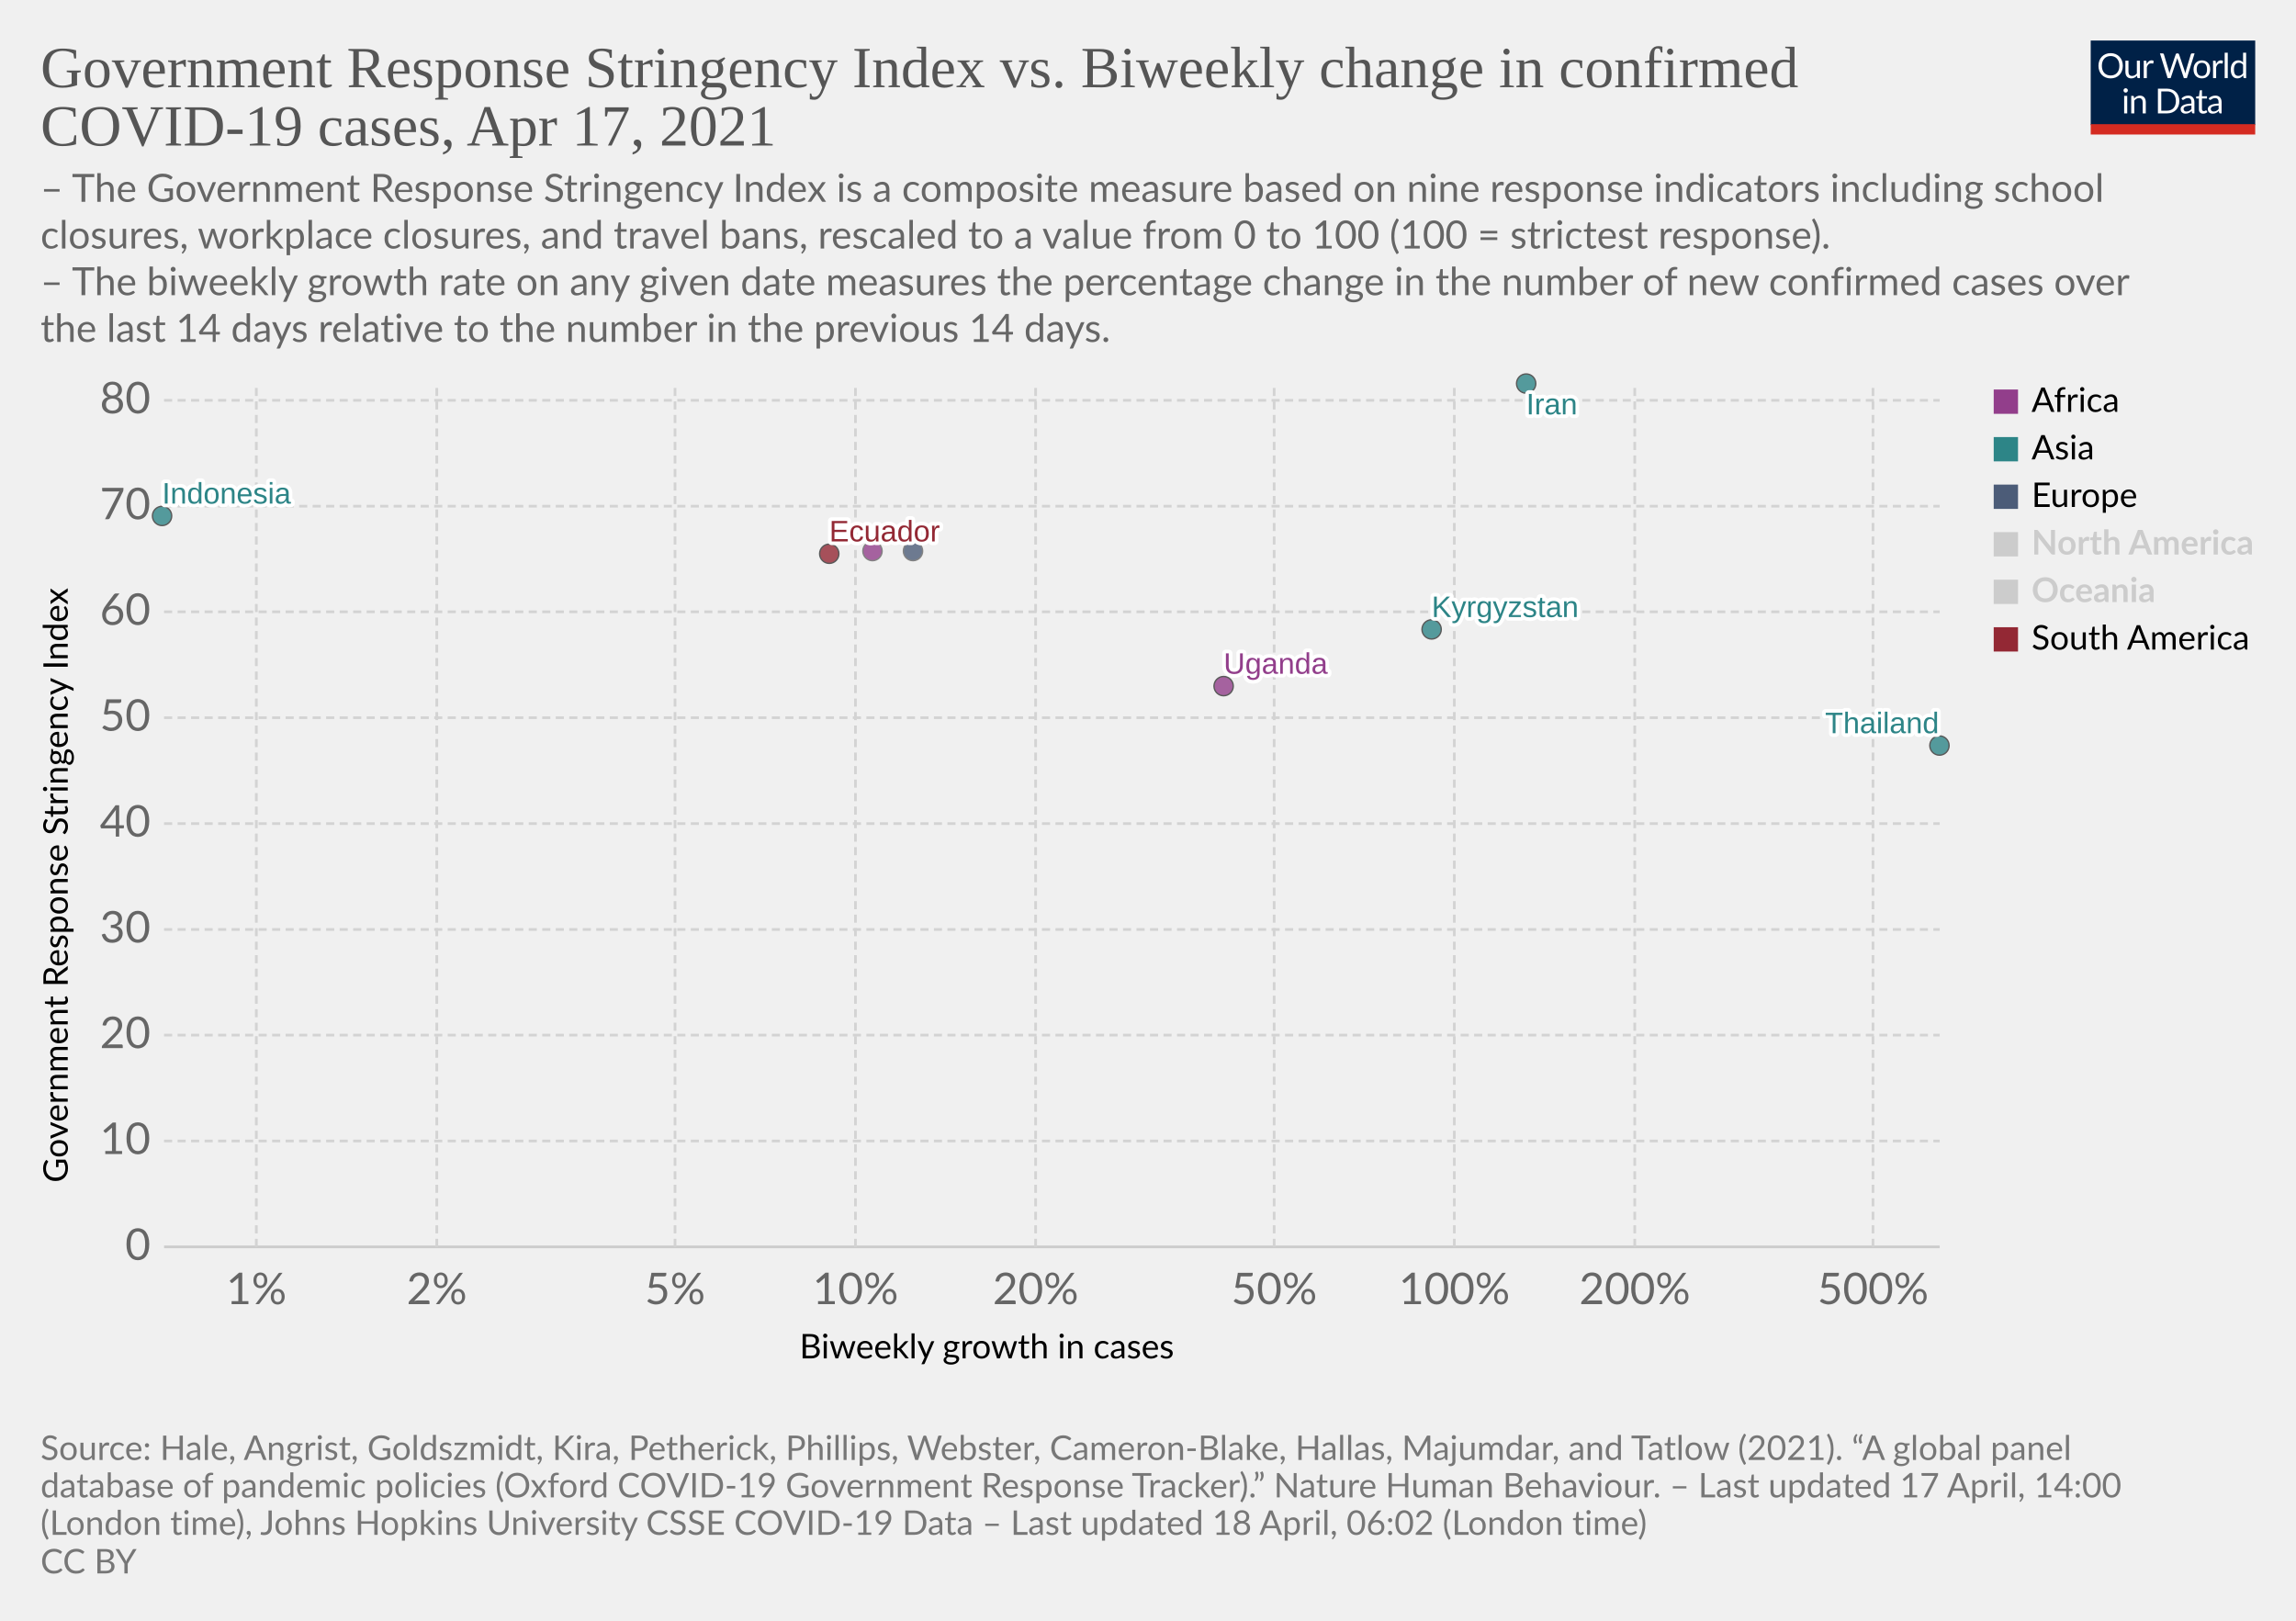
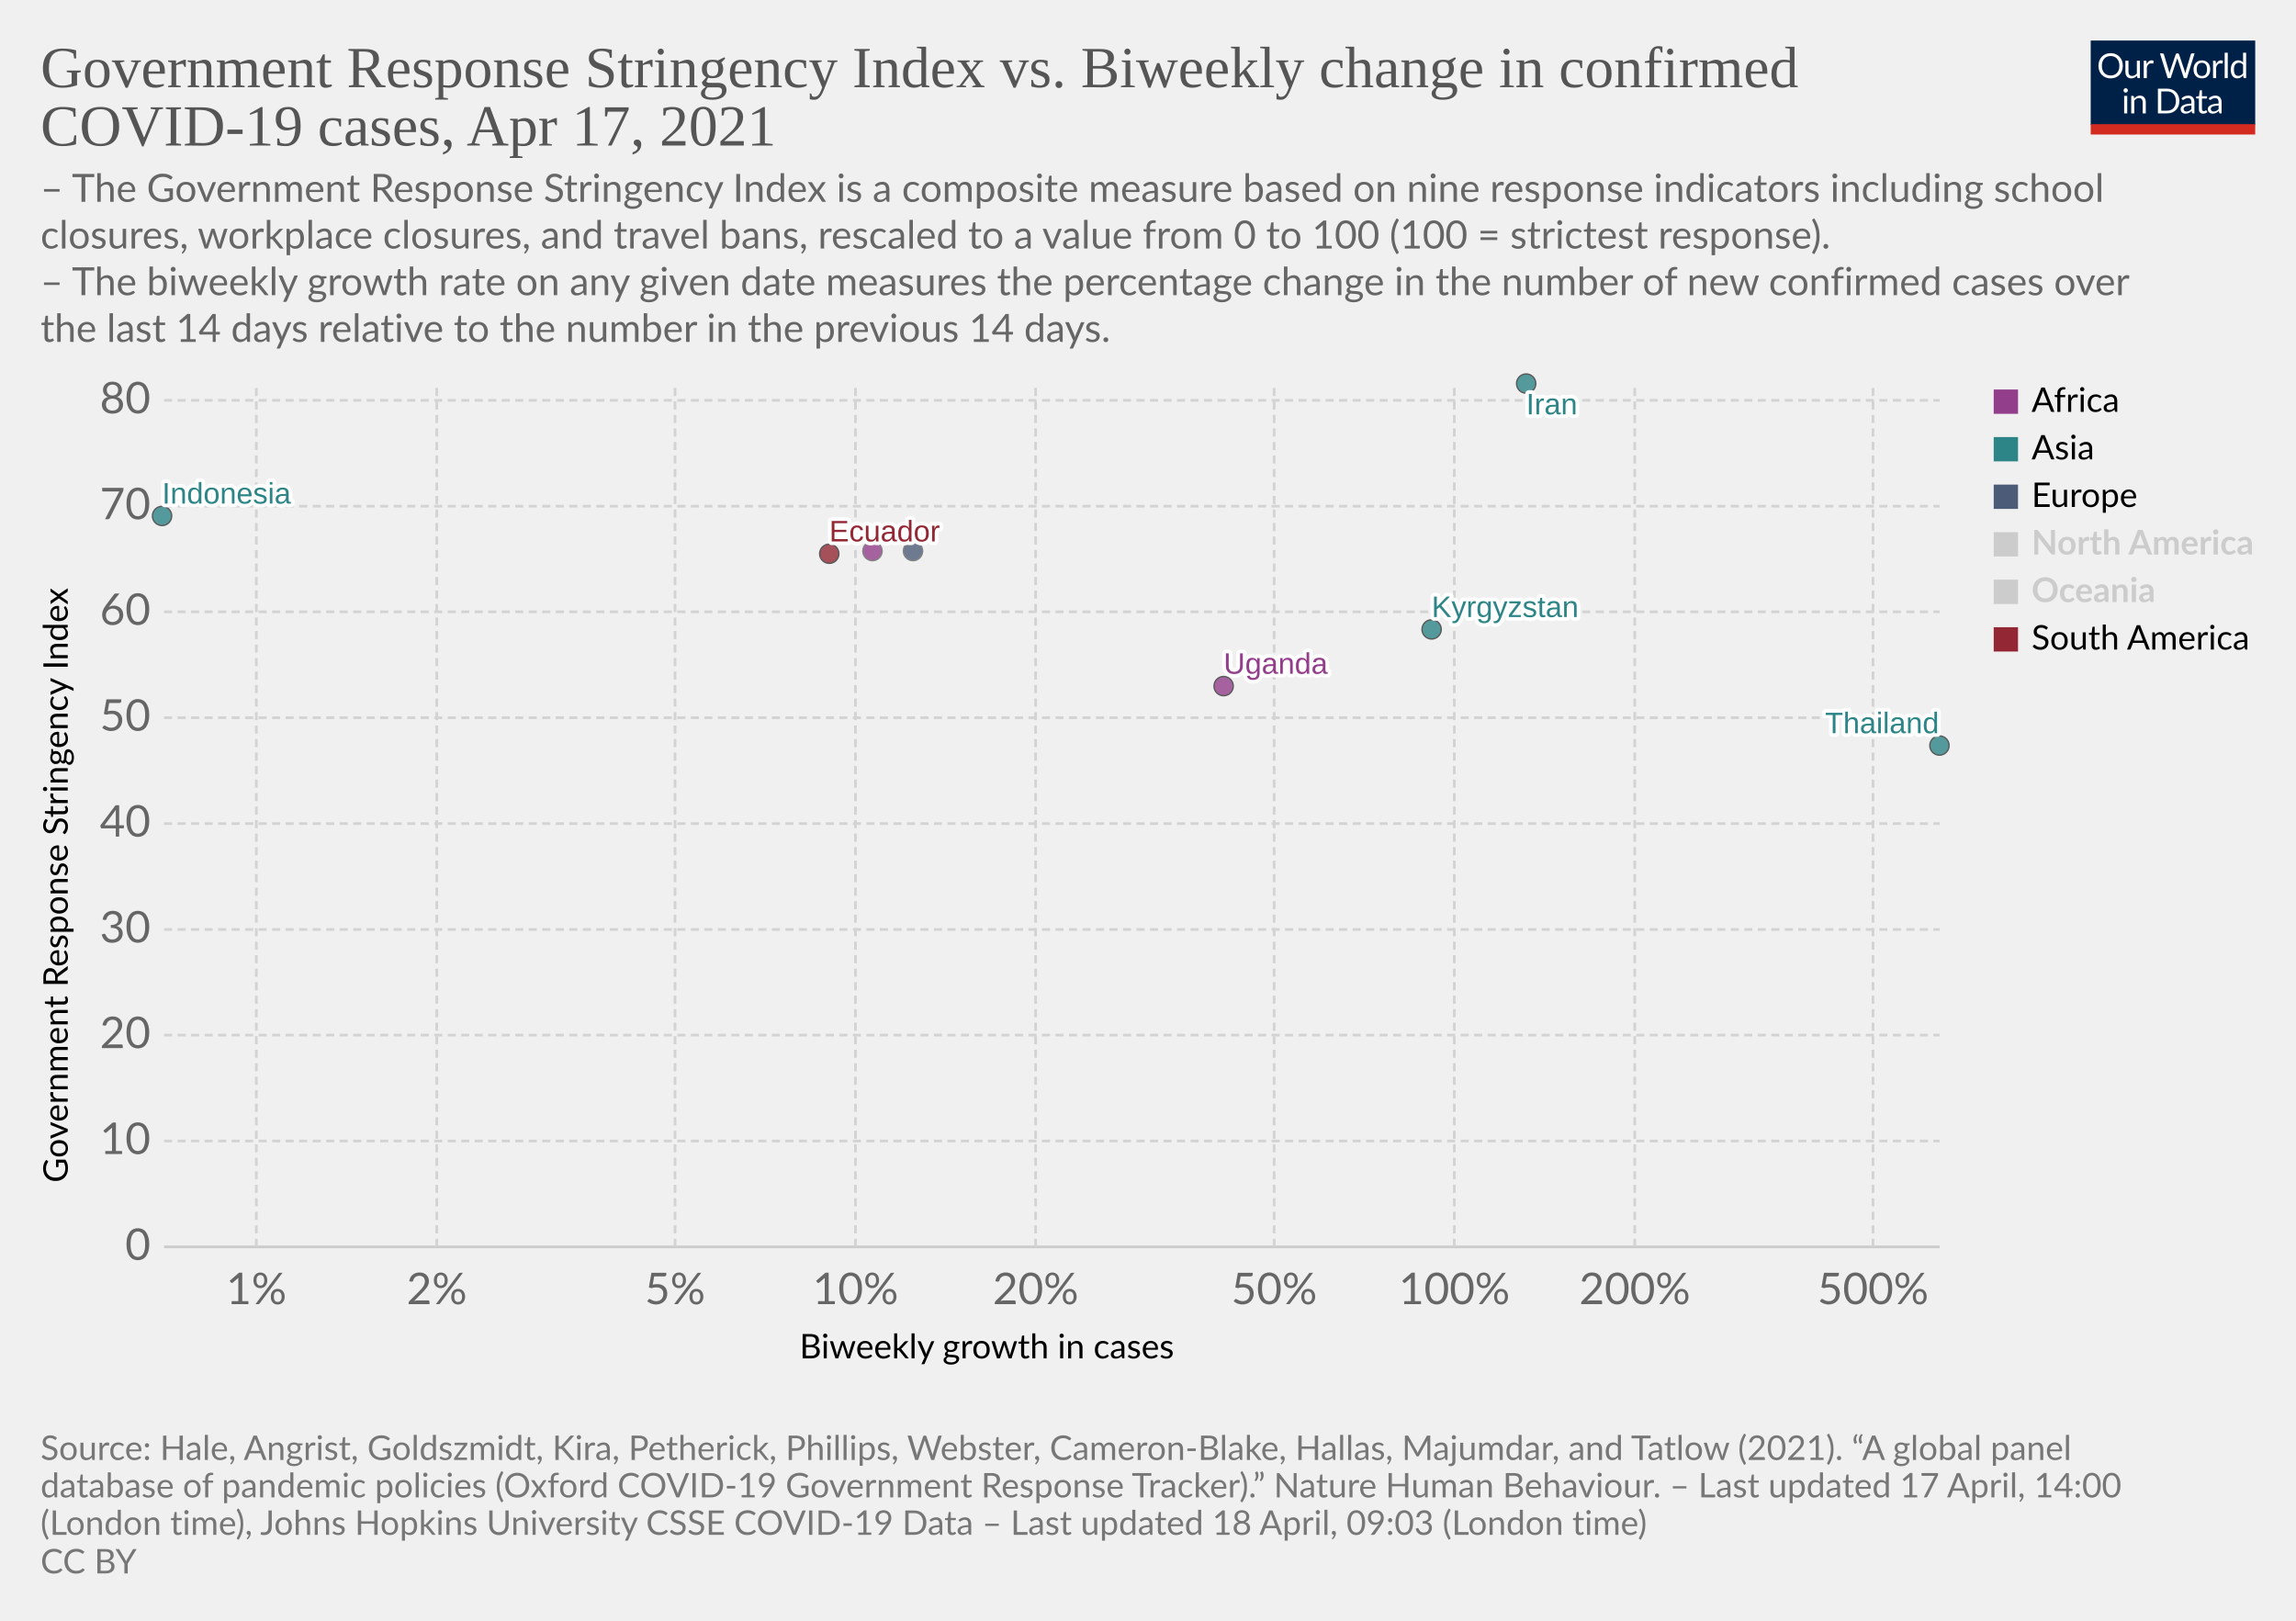
<svg xmlns="http://www.w3.org/2000/svg" version="1.1" style="background-color:#fff;-webkit-font-smoothing:antialiased" width="850" height="600" viewBox="0 0 850 600" font-family="Lato,'Helvetica Neue',Helvetica,Arial,sans-serif" font-size="18" text-rendering="optimizeLegibility">
  <g class="HeaderView">
    <g transform="matrix(.29 0 0 .29 774 15)">
      <svg className="owidLog" width="210" height="120" viewBox="0 0 210 120" fill="none">
        <g clip-path="url(#clip0)">
          <path d="M0 0h210v107.89H0V0z" fill="#002147" />
          <path d="M40.98 32.25c0 2.36-.38 4.53-1.12 6.51a14.26 14.26 0 01-8.1 8.4c-1.9.78-4.02 1.17-6.34 1.17a16.6 16.6 0 01-6.33-1.17 14.31 14.31 0 01-8.08-8.4 18.29 18.29 0 01-1.12-6.51c0-2.36.38-4.53 1.12-6.5.75-1.97 1.8-3.67 3.17-5.1a14.32 14.32 0 014.9-3.34c1.92-.8 4.03-1.19 6.34-1.19 2.32 0 4.43.4 6.34 1.19 1.92.8 3.56 1.9 4.93 3.34a14.87 14.87 0 013.17 5.1 18.1 18.1 0 011.12 6.5zm-4.38 0c0-1.94-.26-3.68-.8-5.22a10.91 10.91 0 00-2.24-3.89 9.68 9.68 0 00-3.52-2.46 11.95 11.95 0 00-4.62-.86c-1.68 0-3.21.28-4.6.86a9.88 9.88 0 00-3.54 2.46 10.91 10.91 0 00-2.24 3.9c-.53 1.53-.8 3.27-.8 5.2 0 1.94.27 3.68.8 5.22a11.17 11.17 0 002.24 3.9 10.01 10.01 0 003.55 2.44c1.38.56 2.9.83 4.6.83s3.24-.27 4.61-.83a9.8 9.8 0 003.52-2.44 11.17 11.17 0 002.25-3.9c.53-1.54.8-3.28.8-5.21zm26.22-6.54V48H60.5c-.56 0-.9-.27-1.05-.81l-.31-2.4a12.45 12.45 0 01-3.26 2.6c-1.2.64-2.58.96-4.13.96-1.22 0-2.3-.2-3.24-.6a6.52 6.52 0 01-2.33-1.7 7.37 7.37 0 01-1.43-2.67c-.3-1.04-.46-2.2-.46-3.45V25.7h3.91v14.22c0 1.68.38 2.99 1.15 3.91.77.93 1.96 1.39 3.54 1.39 1.16 0 2.24-.27 3.23-.82a10.42 10.42 0 002.8-2.28V25.7h3.91zm8.61 4.47a9.94 9.94 0 012.6-3.56 5.64 5.64 0 013.76-1.3c.47 0 .92.05 1.34.15.44.1.83.27 1.17.49l-.3 2.92c-.09.37-.3.55-.66.55-.2 0-.5-.04-.9-.13a6.21 6.21 0 00-3.24.18 4.23 4.23 0 00-1.47.92c-.42.4-.81.9-1.17 1.5-.33.58-.64 1.26-.92 2.02V48H67.7V25.71h2.25c.42 0 .72.08.88.25.16.16.27.44.33.83l.26 3.39zm61.16-13.7L122.75 48h-3.82l-7.99-24.05a21.95 21.95 0 01-.42-1.58 38.36 38.36 0 01-.44 1.58L102.05 48h-3.83L88.4 16.47h3.54c.38 0 .7.1.95.29.26.2.43.43.5.73l6.52 21.9.28 1.28.29 1.46.3-1.46.38-1.27 7.41-21.91c.1-.25.26-.48.51-.69.27-.22.58-.33.95-.33h1.23c.38 0 .69.1.92.29a1.77 1.77 0 01.53.73l7.4 21.9a28.4 28.4 0 01.68 2.62 29.52 29.52 0 01.52-2.61l6.54-21.91a1.31 1.31 0 01.48-.7c.27-.21.58-.32.95-.32h3.32zm9.35 8.88c1.63 0 3.1.27 4.4.82a9.43 9.43 0 015.46 5.94c.5 1.4.74 2.98.74 4.73 0 1.76-.25 3.34-.74 4.75a9.43 9.43 0 01-5.46 5.92c-1.3.52-2.77.79-4.4.79-1.64 0-3.12-.27-4.44-.8a9.42 9.42 0 01-3.35-2.3c-.92-1-1.63-2.2-2.13-3.61-.49-1.41-.73-3-.73-4.75s.24-3.33.73-4.73c.5-1.43 1.2-2.64 2.13-3.63a9.4 9.4 0 013.35-2.31c1.32-.55 2.8-.82 4.44-.82zm0 19.89c2.2 0 3.84-.73 4.93-2.2 1.08-1.48 1.63-3.54 1.63-6.18 0-2.66-.55-4.72-1.63-6.2-1.09-1.49-2.73-2.23-4.93-2.23-1.12 0-2.09.2-2.93.57a5.71 5.71 0 00-2.06 1.65 7.5 7.5 0 00-1.24 2.67c-.26 1.04-.4 2.22-.4 3.54 0 2.64.55 4.7 1.64 6.18 1.1 1.47 2.76 2.2 4.99 2.2zm17.97-15.07a9.94 9.94 0 012.6-3.56 5.64 5.64 0 013.76-1.3c.47 0 .91.05 1.34.15.44.1.83.27 1.16.49l-.28 2.92c-.09.37-.31.55-.66.55-.2 0-.5-.04-.9-.13a6.2 6.2 0 00-3.24.18 4.23 4.23 0 00-1.47.92c-.43.4-.82.9-1.17 1.5a13.1 13.1 0 00-.92 2.02V48h-3.94V25.71h2.24c.43 0 .72.08.88.25.17.16.28.44.33.83l.27 3.39zm15.04-14.59V48h-3.92V15.6h3.92zm19.55 15.43a6.22 6.22 0 00-2.38-2.05 6.7 6.7 0 00-2.86-.6c-2.07 0-3.66.75-4.77 2.23-1.12 1.48-1.68 3.6-1.68 6.33 0 1.46.13 2.7.38 3.74a7.29 7.29 0 001.1 2.56 4.35 4.35 0 001.78 1.45c.7.3 1.5.46 2.4.46 1.29 0 2.41-.3 3.36-.88a9.6 9.6 0 002.67-2.49V31.02zm3.91-15.43V48h-2.33c-.56 0-.9-.27-1.06-.81l-.35-2.71a12.13 12.13 0 01-3.25 2.77 8.28 8.28 0 01-4.23 1.06 7.31 7.31 0 01-6.14-2.9c-.73-.96-1.3-2.15-1.69-3.57a18.35 18.35 0 01.07-9.48 11.29 11.29 0 011.89-3.7 8.7 8.7 0 017.06-3.34 7.96 7.96 0 016.12 2.62V15.59h3.91zM46.61 70.71V93H42.7V70.71h3.91zm.84-7c0 .39-.08.75-.24 1.09a2.81 2.81 0 01-1.52 1.47 2.67 2.67 0 01-2.16 0 2.9 2.9 0 01-1.45-1.47 2.67 2.67 0 010-2.16c.15-.35.35-.65.6-.9.25-.27.53-.47.85-.62a2.67 2.67 0 012.16 0c.35.15.65.35.9.62.27.25.47.55.62.9.16.34.24.7.24 1.08zm7.97 10.24c.49-.54 1-1.04 1.54-1.48a9.85 9.85 0 013.66-1.84 8.96 8.96 0 015.43.35c.94.4 1.72.97 2.33 1.71a7.36 7.36 0 011.43 2.67c.32 1.04.49 2.19.49 3.45V93h-3.94V78.81c0-1.69-.4-3-1.17-3.92-.76-.93-1.93-1.4-3.5-1.4a6.6 6.6 0 00-3.25.83c-1 .56-1.92 1.31-2.77 2.27V93h-3.94V70.71h2.35c.56 0 .9.28 1.04.82l.3 2.42zm57.7 3.3c0 2.36-.37 4.5-1.11 6.44a14.3 14.3 0 01-3.17 4.98 14.1 14.1 0 01-4.93 3.2c-1.9.76-4.02 1.13-6.33 1.13H85.8V61.47h11.77c2.31 0 4.42.39 6.33 1.15a13.8 13.8 0 018.1 8.18 17.75 17.75 0 011.12 6.45zm-4.37 0c0-1.94-.26-3.67-.8-5.2a10.94 10.94 0 00-2.23-3.87 9.57 9.57 0 00-3.53-2.42 12.23 12.23 0 00-4.61-.83h-7.5v24.62h7.5c1.7 0 3.24-.28 4.61-.84a9.7 9.7 0 003.53-2.4 10.94 10.94 0 002.24-3.87c.53-1.53.8-3.26.8-5.2zm19.8 5.72c-1.8.06-3.34.2-4.62.44-1.26.22-2.3.51-3.1.88-.8.36-1.37.8-1.74 1.3-.35.5-.53 1.05-.53 1.67 0 .58.1 1.1.3 1.52a3 3 0 00.76 1.05c.34.27.73.46 1.17.6a6.13 6.13 0 001.45.17 7.28 7.28 0 003.5-.81 11.95 11.95 0 002.82-2.2v-4.62zm-12.65-9.11a12.73 12.73 0 013.98-2.66c1.43-.59 3-.88 4.73-.88 1.25 0 2.36.2 3.33.61a6.81 6.81 0 013.94 4.38c.33 1.04.5 2.19.5 3.43V93h-1.74a1.8 1.8 0 01-.88-.18c-.2-.13-.36-.38-.48-.74l-.44-2.12-1.72 1.46a9.48 9.48 0 01-3.74 1.7c-.69.15-1.46.23-2.3.23-.87 0-1.69-.12-2.45-.35a5.34 5.34 0 01-3.34-2.93 6.64 6.64 0 01-.49-2.64c0-.88.25-1.72.73-2.53a6.33 6.33 0 012.35-2.17c1.09-.63 2.5-1.15 4.25-1.54 1.75-.41 3.89-.65 6.42-.7v-1.75c0-1.73-.37-3.03-1.12-3.91-.75-.9-1.84-1.34-3.28-1.34-.97 0-1.78.12-2.44.37-.64.23-1.2.5-1.7.81l-1.23.82c-.33.23-.67.35-1 .35-.27 0-.5-.07-.69-.2a2.1 2.1 0 01-.48-.53l-.7-1.25zm27.67 19.5c-1.76 0-3.12-.5-4.07-1.48-.94-.98-1.41-2.4-1.41-4.25V74h-2.68a.9.9 0 01-.6-.2c-.16-.14-.24-.36-.24-.66v-1.56l3.65-.46.9-6.89a.9.9 0 01.29-.52.88.88 0 01.62-.22H142v7.67h6.44V74H142v13.38c0 .94.22 1.63.68 2.09.45.45 1.04.68 1.76.68a3.21 3.21 0 001.85-.53l.55-.35c.16-.12.3-.18.41-.18.2 0 .4.13.55.38l1.15 1.87a7.45 7.45 0 01-2.44 1.5 8.53 8.53 0 01-2.95.52zm19.68-10.4c-1.8.07-3.34.21-4.62.45-1.26.22-2.3.51-3.1.88-.8.36-1.37.8-1.74 1.3-.35.5-.53 1.05-.53 1.67 0 .58.1 1.1.3 1.52a2.9 2.9 0 00.76 1.05c.34.27.73.46 1.17.6a6.13 6.13 0 001.45.17 7.3 7.3 0 003.5-.81 12.04 12.04 0 002.82-2.2v-4.62zm-12.65-9.1a12.72 12.72 0 013.99-2.66c1.42-.59 3-.88 4.72-.88 1.25 0 2.36.2 3.33.61a6.81 6.81 0 013.94 4.38c.33 1.04.5 2.19.5 3.43V93h-1.74a1.8 1.8 0 01-.88-.18c-.2-.13-.36-.38-.48-.74l-.44-2.12-1.72 1.46a9.48 9.48 0 01-3.74 1.7c-.69.15-1.46.23-2.3.23-.87 0-1.69-.12-2.45-.35a5.33 5.33 0 01-3.34-2.93 6.62 6.62 0 01-.49-2.64c0-.88.25-1.72.73-2.53a6.33 6.33 0 012.35-2.17c1.09-.63 2.5-1.15 4.25-1.54a31.2 31.2 0 016.42-.7v-1.75c0-1.73-.37-3.03-1.12-3.91-.75-.9-1.84-1.34-3.28-1.34-.97 0-1.78.12-2.44.37-.64.23-1.2.5-1.7.81l-1.22.82c-.34.23-.68.35-1.02.35-.26 0-.49-.07-.68-.2a1.88 1.88 0 01-.48-.53l-.7-1.25zM40.98 32.25c0 2.36-.38 4.53-1.12 6.51a14.26 14.26 0 01-8.1 8.4c-1.9.78-4.02 1.17-6.34 1.17a16.6 16.6 0 01-6.33-1.17 14.31 14.31 0 01-8.08-8.4 18.29 18.29 0 01-1.12-6.51c0-2.36.38-4.53 1.12-6.5.75-1.97 1.8-3.67 3.17-5.1a14.32 14.32 0 014.9-3.34c1.92-.8 4.03-1.19 6.34-1.19 2.32 0 4.43.4 6.34 1.19 1.92.8 3.56 1.9 4.93 3.34a14.87 14.87 0 013.17 5.1 18.1 18.1 0 011.12 6.5zm-4.38 0c0-1.94-.26-3.68-.8-5.22a10.91 10.91 0 00-2.24-3.89 9.68 9.68 0 00-3.52-2.46 11.95 11.95 0 00-4.62-.86c-1.68 0-3.21.28-4.6.86a9.88 9.88 0 00-3.54 2.46 10.91 10.91 0 00-2.24 3.9c-.53 1.53-.8 3.27-.8 5.2 0 1.94.27 3.68.8 5.22a11.17 11.17 0 002.24 3.9 10.01 10.01 0 003.55 2.44c1.38.56 2.9.83 4.6.83s3.24-.27 4.61-.83a9.8 9.8 0 003.52-2.44 11.17 11.17 0 002.25-3.9c.53-1.54.8-3.28.8-5.21zm26.22-6.54V48H60.5c-.56 0-.9-.27-1.05-.81l-.31-2.4a12.45 12.45 0 01-3.26 2.6c-1.2.64-2.58.96-4.13.96-1.22 0-2.3-.2-3.24-.6a6.52 6.52 0 01-2.33-1.7 7.37 7.37 0 01-1.43-2.67c-.3-1.04-.46-2.2-.46-3.45V25.7h3.91v14.22c0 1.68.38 2.99 1.15 3.91.77.93 1.96 1.39 3.54 1.39 1.16 0 2.24-.27 3.23-.82a10.42 10.42 0 002.8-2.28V25.7h3.91zm8.61 4.47a9.94 9.94 0 012.6-3.56 5.64 5.64 0 013.76-1.3c.47 0 .92.05 1.34.15.44.1.83.27 1.17.49l-.3 2.92c-.09.37-.3.55-.66.55-.2 0-.5-.04-.9-.13a6.21 6.21 0 00-3.24.18 4.23 4.23 0 00-1.47.92c-.42.4-.81.9-1.17 1.5-.33.58-.64 1.26-.92 2.02V48H67.7V25.71h2.25c.42 0 .72.08.88.25.16.16.27.44.33.83l.26 3.39zm61.16-13.7L122.75 48h-3.82l-7.99-24.05a21.95 21.95 0 01-.42-1.58 38.36 38.36 0 01-.44 1.58L102.05 48h-3.83L88.4 16.47h3.54c.38 0 .7.1.95.29.26.2.43.43.5.73l6.52 21.9.28 1.28.29 1.46.3-1.46.38-1.27 7.41-21.91c.1-.25.26-.48.51-.69.27-.22.58-.33.95-.33h1.23c.38 0 .69.1.92.29a1.77 1.77 0 01.53.73l7.4 21.9a28.4 28.4 0 01.68 2.62 29.52 29.52 0 01.52-2.61l6.54-21.91a1.31 1.31 0 01.48-.7c.27-.21.58-.32.95-.32h3.32zm9.35 8.88c1.63 0 3.1.27 4.4.82a9.43 9.43 0 015.46 5.94c.5 1.4.74 2.98.74 4.73 0 1.76-.25 3.34-.74 4.75a9.43 9.43 0 01-5.46 5.92c-1.3.52-2.77.79-4.4.79-1.64 0-3.12-.27-4.44-.8a9.42 9.42 0 01-3.35-2.3c-.92-1-1.63-2.2-2.13-3.61-.49-1.41-.73-3-.73-4.75s.24-3.33.73-4.73c.5-1.43 1.2-2.64 2.13-3.63a9.4 9.4 0 013.35-2.31c1.32-.55 2.8-.82 4.44-.82zm0 19.89c2.2 0 3.84-.73 4.93-2.2 1.08-1.48 1.63-3.54 1.63-6.18 0-2.66-.55-4.72-1.63-6.2-1.09-1.49-2.73-2.23-4.93-2.23-1.12 0-2.09.2-2.93.57a5.71 5.71 0 00-2.06 1.65 7.5 7.5 0 00-1.24 2.67c-.26 1.04-.4 2.22-.4 3.54 0 2.64.55 4.7 1.64 6.18 1.1 1.47 2.76 2.2 4.99 2.2zm17.97-15.07a9.94 9.94 0 012.6-3.56 5.64 5.64 0 013.76-1.3c.47 0 .91.05 1.34.15.44.1.83.27 1.16.49l-.28 2.92c-.09.37-.31.55-.66.55-.2 0-.5-.04-.9-.13a6.2 6.2 0 00-3.24.18 4.23 4.23 0 00-1.47.92c-.43.4-.82.9-1.17 1.5a13.1 13.1 0 00-.92 2.02V48h-3.94V25.71h2.24c.43 0 .72.08.88.25.17.16.28.44.33.83l.27 3.39zm15.04-14.59V48h-3.92V15.6h3.92zm19.55 15.43a6.22 6.22 0 00-2.38-2.05 6.7 6.7 0 00-2.86-.6c-2.07 0-3.66.75-4.77 2.23-1.12 1.48-1.68 3.6-1.68 6.33 0 1.46.13 2.7.38 3.74a7.29 7.29 0 001.1 2.56 4.35 4.35 0 001.78 1.45c.7.3 1.5.46 2.4.46 1.29 0 2.41-.3 3.36-.88a9.6 9.6 0 002.67-2.49V31.02zm3.91-15.43V48h-2.33c-.56 0-.9-.27-1.06-.81l-.35-2.71a12.13 12.13 0 01-3.25 2.77 8.28 8.28 0 01-4.23 1.06 7.31 7.31 0 01-6.14-2.9c-.73-.96-1.3-2.15-1.69-3.57a18.35 18.35 0 01.07-9.48 11.29 11.29 0 011.89-3.7 8.7 8.7 0 017.06-3.34 7.96 7.96 0 016.12 2.62V15.59h3.91zM46.61 70.71V93H42.7V70.71h3.91zm.84-7c0 .39-.08.75-.24 1.09a2.81 2.81 0 01-1.52 1.47 2.67 2.67 0 01-2.16 0 2.9 2.9 0 01-1.45-1.47 2.67 2.67 0 010-2.16c.15-.35.35-.65.6-.9.25-.27.53-.47.85-.62a2.67 2.67 0 012.16 0c.35.15.65.35.9.62.27.25.47.55.62.9.16.34.24.7.24 1.08zm7.97 10.24c.49-.54 1-1.04 1.54-1.48a9.85 9.85 0 013.66-1.84 8.96 8.96 0 015.43.35c.94.4 1.72.97 2.33 1.71a7.36 7.36 0 011.43 2.67c.32 1.04.49 2.19.49 3.45V93h-3.94V78.81c0-1.69-.4-3-1.17-3.92-.76-.93-1.93-1.4-3.5-1.4a6.6 6.6 0 00-3.25.83c-1 .56-1.92 1.31-2.77 2.27V93h-3.94V70.71h2.35c.56 0 .9.28 1.04.82l.3 2.42zm57.7 3.3c0 2.36-.37 4.5-1.11 6.44a14.3 14.3 0 01-3.17 4.98 14.1 14.1 0 01-4.93 3.2c-1.9.76-4.02 1.13-6.33 1.13H85.8V61.47h11.77c2.31 0 4.42.39 6.33 1.15a13.8 13.8 0 018.1 8.18 17.75 17.75 0 011.12 6.45zm-4.37 0c0-1.94-.26-3.67-.8-5.2a10.94 10.94 0 00-2.23-3.87 9.57 9.57 0 00-3.53-2.42 12.23 12.23 0 00-4.61-.83h-7.5v24.62h7.5c1.7 0 3.24-.28 4.61-.84a9.7 9.7 0 003.53-2.4 10.94 10.94 0 002.24-3.87c.53-1.53.8-3.26.8-5.2zm19.8 5.72c-1.8.06-3.34.2-4.62.44-1.26.22-2.3.51-3.1.88-.8.36-1.37.8-1.74 1.3-.35.5-.53 1.05-.53 1.67 0 .58.1 1.1.3 1.52a3 3 0 00.76 1.05c.34.27.73.46 1.17.6a6.13 6.13 0 001.45.17 7.28 7.28 0 003.5-.81 11.95 11.95 0 002.82-2.2v-4.62zm-12.65-9.11a12.73 12.73 0 013.98-2.66c1.43-.59 3-.88 4.73-.88 1.25 0 2.36.2 3.33.61a6.81 6.81 0 013.94 4.38c.33 1.04.5 2.19.5 3.43V93h-1.74a1.8 1.8 0 01-.88-.18c-.2-.13-.36-.38-.48-.74l-.44-2.12-1.72 1.46a9.48 9.48 0 01-3.74 1.7c-.69.15-1.46.23-2.3.23-.87 0-1.69-.12-2.45-.35a5.34 5.34 0 01-3.34-2.93 6.64 6.64 0 01-.49-2.64c0-.88.25-1.72.73-2.53a6.33 6.33 0 012.35-2.17c1.09-.63 2.5-1.15 4.25-1.54 1.75-.41 3.89-.65 6.42-.7v-1.75c0-1.73-.37-3.03-1.12-3.91-.75-.9-1.84-1.34-3.28-1.34-.97 0-1.78.12-2.44.37-.64.23-1.2.5-1.7.81l-1.23.82c-.33.23-.67.35-1 .35-.27 0-.5-.07-.69-.2a2.1 2.1 0 01-.48-.53l-.7-1.25zm27.67 19.5c-1.76 0-3.12-.5-4.07-1.48-.94-.98-1.41-2.4-1.41-4.25V74h-2.68a.9.9 0 01-.6-.2c-.16-.14-.24-.36-.24-.66v-1.56l3.65-.46.9-6.89a.9.9 0 01.29-.52.88.88 0 01.62-.22H142v7.67h6.44V74H142v13.38c0 .94.22 1.63.68 2.09.45.45 1.04.68 1.76.68a3.21 3.21 0 001.85-.53l.55-.35c.16-.12.3-.18.41-.18.2 0 .4.13.55.38l1.15 1.87a7.45 7.45 0 01-2.44 1.5 8.53 8.53 0 01-2.95.52zm19.68-10.4c-1.8.07-3.34.21-4.62.45-1.26.22-2.3.51-3.1.88-.8.36-1.37.8-1.74 1.3-.35.5-.53 1.05-.53 1.67 0 .58.1 1.1.3 1.52a2.9 2.9 0 00.76 1.05c.34.27.73.46 1.17.6a6.13 6.13 0 001.45.17 7.3 7.3 0 003.5-.81 12.04 12.04 0 002.82-2.2v-4.62zm-12.65-9.1a12.72 12.72 0 013.99-2.66c1.42-.59 3-.88 4.72-.88 1.25 0 2.36.2 3.33.61a6.81 6.81 0 013.94 4.38c.33 1.04.5 2.19.5 3.43V93h-1.74a1.8 1.8 0 01-.88-.18c-.2-.13-.36-.38-.48-.74l-.44-2.12-1.72 1.46a9.48 9.48 0 01-3.74 1.7c-.69.15-1.46.23-2.3.23-.87 0-1.69-.12-2.45-.35a5.33 5.33 0 01-3.34-2.93 6.62 6.62 0 01-.49-2.64c0-.88.25-1.72.73-2.53a6.33 6.33 0 012.35-2.17c1.09-.63 2.5-1.15 4.25-1.54a31.2 31.2 0 016.42-.7v-1.75c0-1.73-.37-3.03-1.12-3.91-.75-.9-1.84-1.34-3.28-1.34-.97 0-1.78.12-2.44.37-.64.23-1.2.5-1.7.81l-1.22.82c-.34.23-.68.35-1.02.35-.26 0-.49-.07-.68-.2a1.88 1.88 0 01-.48-.53l-.7-1.25zM40.98 32.25c0 2.36-.38 4.53-1.12 6.51a14.26 14.26 0 01-8.1 8.4c-1.9.78-4.02 1.17-6.34 1.17a16.6 16.6 0 01-6.33-1.17 14.31 14.31 0 01-8.08-8.4 18.29 18.29 0 01-1.12-6.51c0-2.36.38-4.53 1.12-6.5.75-1.97 1.8-3.67 3.17-5.1a14.32 14.32 0 014.9-3.34c1.92-.8 4.03-1.19 6.34-1.19 2.32 0 4.43.4 6.34 1.19 1.92.8 3.56 1.9 4.93 3.34a14.87 14.87 0 013.17 5.1 18.1 18.1 0 011.12 6.5zm-4.38 0c0-1.94-.26-3.68-.8-5.22a10.91 10.91 0 00-2.24-3.89 9.68 9.68 0 00-3.52-2.46 11.95 11.95 0 00-4.62-.86c-1.68 0-3.21.28-4.6.86a9.88 9.88 0 00-3.54 2.46 10.91 10.91 0 00-2.24 3.9c-.53 1.53-.8 3.27-.8 5.2 0 1.94.27 3.68.8 5.22a11.17 11.17 0 002.24 3.9 10.01 10.01 0 003.55 2.44c1.38.56 2.9.83 4.6.83s3.24-.27 4.61-.83a9.8 9.8 0 003.52-2.44 11.17 11.17 0 002.25-3.9c.53-1.54.8-3.28.8-5.21zm26.22-6.54V48H60.5c-.56 0-.9-.27-1.05-.81l-.31-2.4a12.45 12.45 0 01-3.26 2.6c-1.2.64-2.58.96-4.13.96-1.22 0-2.3-.2-3.24-.6a6.52 6.52 0 01-2.33-1.7 7.37 7.37 0 01-1.43-2.67c-.3-1.04-.46-2.2-.46-3.45V25.7h3.91v14.22c0 1.68.38 2.99 1.15 3.91.77.93 1.96 1.39 3.54 1.39 1.16 0 2.24-.27 3.23-.82a10.42 10.42 0 002.8-2.28V25.7h3.91zm8.61 4.47a9.94 9.94 0 012.6-3.56 5.64 5.64 0 013.76-1.3c.47 0 .92.05 1.34.15.44.1.83.27 1.17.49l-.3 2.92c-.09.37-.3.55-.66.55-.2 0-.5-.04-.9-.13a6.21 6.21 0 00-3.24.18 4.23 4.23 0 00-1.47.92c-.42.4-.81.9-1.17 1.5-.33.58-.64 1.26-.92 2.02V48H67.7V25.71h2.25c.42 0 .72.08.88.25.16.16.27.44.33.83l.26 3.39zm61.16-13.7L122.75 48h-3.82l-7.99-24.05a21.95 21.95 0 01-.42-1.58 38.36 38.36 0 01-.44 1.58L102.05 48h-3.83L88.4 16.47h3.54c.38 0 .7.1.95.29.26.2.43.43.5.73l6.52 21.9.28 1.28.29 1.46.3-1.46.38-1.27 7.41-21.91c.1-.25.26-.48.51-.69.27-.22.58-.33.95-.33h1.23c.38 0 .69.1.92.29a1.77 1.77 0 01.53.73l7.4 21.9a28.4 28.4 0 01.68 2.62 29.52 29.52 0 01.52-2.61l6.54-21.91a1.31 1.31 0 01.48-.7c.27-.21.58-.32.95-.32h3.32zm9.35 8.88c1.63 0 3.1.27 4.4.82a9.43 9.43 0 015.46 5.94c.5 1.4.74 2.98.74 4.73 0 1.76-.25 3.34-.74 4.75a9.43 9.43 0 01-5.46 5.92c-1.3.52-2.77.79-4.4.79-1.64 0-3.12-.27-4.44-.8a9.42 9.42 0 01-3.35-2.3c-.92-1-1.63-2.2-2.13-3.61-.49-1.41-.73-3-.73-4.75s.24-3.33.73-4.73c.5-1.43 1.2-2.64 2.13-3.63a9.4 9.4 0 013.35-2.31c1.32-.55 2.8-.82 4.44-.82zm0 19.89c2.2 0 3.84-.73 4.93-2.2 1.08-1.48 1.63-3.54 1.63-6.18 0-2.66-.55-4.72-1.63-6.2-1.09-1.49-2.73-2.23-4.93-2.23-1.12 0-2.09.2-2.93.57a5.71 5.71 0 00-2.06 1.65 7.5 7.5 0 00-1.24 2.67c-.26 1.04-.4 2.22-.4 3.54 0 2.64.55 4.7 1.64 6.18 1.1 1.47 2.76 2.2 4.99 2.2zm17.97-15.07a9.94 9.94 0 012.6-3.56 5.64 5.64 0 013.76-1.3c.47 0 .91.05 1.34.15.44.1.83.27 1.16.49l-.28 2.92c-.09.37-.31.55-.66.55-.2 0-.5-.04-.9-.13a6.2 6.2 0 00-3.24.18 4.23 4.23 0 00-1.47.92c-.43.4-.82.9-1.17 1.5a13.1 13.1 0 00-.92 2.02V48h-3.94V25.71h2.24c.43 0 .72.08.88.25.17.16.28.44.33.83l.27 3.39zm15.04-14.59V48h-3.92V15.6h3.92zm19.55 15.43a6.22 6.22 0 00-2.38-2.05 6.7 6.7 0 00-2.86-.6c-2.07 0-3.66.75-4.77 2.23-1.12 1.48-1.68 3.6-1.68 6.33 0 1.46.13 2.7.38 3.74a7.29 7.29 0 001.1 2.56 4.35 4.35 0 001.78 1.45c.7.3 1.5.46 2.4.46 1.29 0 2.41-.3 3.36-.88a9.6 9.6 0 002.67-2.49V31.02zm3.91-15.43V48h-2.33c-.56 0-.9-.27-1.06-.81l-.35-2.71a12.13 12.13 0 01-3.25 2.77 8.28 8.28 0 01-4.23 1.06 7.31 7.31 0 01-6.14-2.9c-.73-.96-1.3-2.15-1.69-3.57a18.35 18.35 0 01.07-9.48 11.29 11.29 0 011.89-3.7 8.7 8.7 0 017.06-3.34 7.96 7.96 0 016.12 2.62V15.59h3.91zM46.61 70.71V93H42.7V70.71h3.91zm.84-7c0 .39-.08.75-.24 1.09a2.81 2.81 0 01-1.52 1.47 2.67 2.67 0 01-2.16 0 2.9 2.9 0 01-1.45-1.47 2.67 2.67 0 010-2.16c.15-.35.35-.65.6-.9.25-.27.53-.47.85-.62a2.67 2.67 0 012.16 0c.35.15.65.35.9.62.27.25.47.55.62.9.16.34.24.7.24 1.08zm7.97 10.24c.49-.54 1-1.04 1.54-1.48a9.85 9.85 0 013.66-1.84 8.96 8.96 0 015.43.35c.94.4 1.72.97 2.33 1.71a7.36 7.36 0 011.43 2.67c.32 1.04.49 2.19.49 3.45V93h-3.94V78.81c0-1.69-.4-3-1.17-3.92-.76-.93-1.93-1.4-3.5-1.4a6.6 6.6 0 00-3.25.83c-1 .56-1.92 1.31-2.77 2.27V93h-3.94V70.71h2.35c.56 0 .9.28 1.04.82l.3 2.42zm57.7 3.3c0 2.36-.37 4.5-1.11 6.44a14.3 14.3 0 01-3.17 4.98 14.1 14.1 0 01-4.93 3.2c-1.9.76-4.02 1.13-6.33 1.13H85.8V61.47h11.77c2.31 0 4.42.39 6.33 1.15a13.8 13.8 0 018.1 8.18 17.75 17.75 0 011.12 6.45zm-4.37 0c0-1.94-.26-3.67-.8-5.2a10.94 10.94 0 00-2.23-3.87 9.57 9.57 0 00-3.53-2.42 12.23 12.23 0 00-4.61-.83h-7.5v24.62h7.5c1.7 0 3.24-.28 4.61-.84a9.7 9.7 0 003.53-2.4 10.94 10.94 0 002.24-3.87c.53-1.53.8-3.26.8-5.2zm19.8 5.72c-1.8.06-3.34.2-4.62.44-1.26.22-2.3.51-3.1.88-.8.36-1.37.8-1.74 1.3-.35.5-.53 1.05-.53 1.67 0 .58.1 1.1.3 1.52a3 3 0 00.76 1.05c.34.27.73.46 1.17.6a6.13 6.13 0 001.45.17 7.28 7.28 0 003.5-.81 11.95 11.95 0 002.82-2.2v-4.62zm-12.65-9.11a12.73 12.73 0 013.98-2.66c1.43-.59 3-.88 4.73-.88 1.25 0 2.36.2 3.33.61a6.81 6.81 0 013.94 4.38c.33 1.04.5 2.19.5 3.43V93h-1.74a1.8 1.8 0 01-.88-.18c-.2-.13-.36-.38-.48-.74l-.44-2.12-1.72 1.46a9.48 9.48 0 01-3.74 1.7c-.69.15-1.46.23-2.3.23-.87 0-1.69-.12-2.45-.35a5.34 5.34 0 01-3.34-2.93 6.64 6.64 0 01-.49-2.64c0-.88.25-1.72.73-2.53a6.33 6.33 0 012.35-2.17c1.09-.63 2.5-1.15 4.25-1.54 1.75-.41 3.89-.65 6.42-.7v-1.75c0-1.73-.37-3.03-1.12-3.91-.75-.9-1.84-1.34-3.28-1.34-.97 0-1.78.12-2.44.37-.64.23-1.2.5-1.7.81l-1.23.82c-.33.23-.67.35-1 .35-.27 0-.5-.07-.69-.2a2.1 2.1 0 01-.48-.53l-.7-1.25zm27.67 19.5c-1.76 0-3.12-.5-4.07-1.48-.94-.98-1.41-2.4-1.41-4.25V74h-2.68a.9.9 0 01-.6-.2c-.16-.14-.24-.36-.24-.66v-1.56l3.65-.46.9-6.89a.9.9 0 01.29-.52.88.88 0 01.62-.22H142v7.67h6.44V74H142v13.38c0 .94.22 1.63.68 2.09.45.45 1.04.68 1.76.68a3.21 3.21 0 001.85-.53l.55-.35c.16-.12.3-.18.41-.18.2 0 .4.13.55.38l1.15 1.87a7.45 7.45 0 01-2.44 1.5 8.53 8.53 0 01-2.95.52zm19.68-10.4c-1.8.07-3.34.21-4.62.45-1.26.22-2.3.51-3.1.88-.8.36-1.37.8-1.74 1.3-.35.5-.53 1.05-.53 1.67 0 .58.1 1.1.3 1.52a2.9 2.9 0 00.76 1.05c.34.27.73.46 1.17.6a6.13 6.13 0 001.45.17 7.3 7.3 0 003.5-.81 12.04 12.04 0 002.82-2.2v-4.62zm-12.65-9.1a12.72 12.72 0 013.99-2.66c1.42-.59 3-.88 4.72-.88 1.25 0 2.36.2 3.33.61a6.81 6.81 0 013.94 4.38c.33 1.04.5 2.19.5 3.43V93h-1.74a1.8 1.8 0 01-.88-.18c-.2-.13-.36-.38-.48-.74l-.44-2.12-1.72 1.46a9.48 9.48 0 01-3.74 1.7c-.69.15-1.46.23-2.3.23-.87 0-1.69-.12-2.45-.35a5.33 5.33 0 01-3.34-2.93 6.62 6.62 0 01-.49-2.64c0-.88.25-1.72.73-2.53a6.33 6.33 0 012.35-2.17c1.09-.63 2.5-1.15 4.25-1.54a31.2 31.2 0 016.42-.7v-1.75c0-1.73-.37-3.03-1.12-3.91-.75-.9-1.84-1.34-3.28-1.34-.97 0-1.78.12-2.44.37-.64.23-1.2.5-1.7.81l-1.22.82c-.34.23-.68.35-1.02.35-.26 0-.49-.07-.68-.2a1.88 1.88 0 01-.48-.53l-.7-1.25z" fill="#fff" />
          <path fill="#D42B21" d="M0 106.79h210V120H0z" />
        </g>
        <defs>
          <clipPath id="clip0">
            <path fill="#fff" d="M0 0h210v120H0z" />
          </clipPath>
        </defs>
      </svg>
    </g>
    <a href="https://ourworldindata.org/grapher/government-response-stringency-index-vs-biweekly-change-in-confirmed-covid-19-cases" target="_blank" rel="noopener" font-family="&quot;Playfair Display&quot;,Georgia,&quot;Times New Roman&quot;,serif">
      <text font-size="21.6" x="15" y="32.3" fill="#555">
        <tspan x="15" y="32.28">Government Response Stringency Index vs. Biweekly change in confirmed</tspan>
        <tspan x="15" y="53.88">COVID-19 cases, Apr 17, 2021</tspan>
      </text>
    </a>
    <text font-size="14.4" x="15" y="74.7" fill="#666">
      <tspan x="15" y="74.72">– The Government Response Stringency Index is a composite measure based on nine response indicators including school</tspan>
      <tspan x="15" y="92">closures, workplace closures, and travel bans, rescaled to a value from 0 to 100 (100 = strictest response).</tspan>
      <tspan x="15" y="109.28"> – The biweekly growth rate on any given date measures the percentage change in the number of new confirmed cases over</tspan>
      <tspan x="15" y="126.56">the last 14 days relative to the number in the previous 14 days.</tspan>
    </text>
  </g>
  <g class="ScatterPlot">
    <g class="DualAxisView">
      <g class="HorizontalAxis">
        <text font-size="12.6" x="296" y="502.9">
          <tspan x="295.99" y="502.88">Biweekly growth in cases</tspan>
        </text>
        <text x="94.9" y="482.8" fill="#666" text-anchor="middle" font-size="16.2">1%</text>
        <text x="161.7" y="482.8" fill="#666" text-anchor="middle" font-size="16.2">2%</text>
        <text x="249.9" y="482.8" fill="#666" text-anchor="middle" font-size="16.2">5%</text>
        <text x="316.7" y="482.8" fill="#666" text-anchor="middle" font-size="16.2">10%</text>
        <text x="383.4" y="482.8" fill="#666" text-anchor="middle" font-size="16.2">20%</text>
        <text x="471.7" y="482.8" fill="#666" text-anchor="middle" font-size="16.2">50%</text>
        <text x="538.4" y="482.8" fill="#666" text-anchor="middle" font-size="16.2">100%</text>
        <text x="605.2" y="482.8" fill="#666" text-anchor="middle" font-size="16.2">200%</text>
        <text x="693.4" y="482.8" fill="#666" text-anchor="middle" font-size="16.2">500%</text>
      </g>
      <g class="VerticalAxis">
        <text font-size="12.6" x="-437.8" y="25.1" transform="rotate(-90)">
          <tspan x="-437.8" y="25.08">Government Response Stringency Index</tspan>
        </text>
        <text x="55.74" y="461.6" fill="#666" dominant-baseline="middle" text-anchor="end" font-size="16.2">0</text>
        <text x="55.74" y="422.4" fill="#666" dominant-baseline="middle" text-anchor="end" font-size="16.2">10</text>
        <text x="55.74" y="383.2" fill="#666" dominant-baseline="middle" text-anchor="end" font-size="16.2">20</text>
        <text x="55.74" y="344.1" fill="#666" dominant-baseline="middle" text-anchor="end" font-size="16.2">30</text>
        <text x="55.74" y="304.9" fill="#666" dominant-baseline="middle" text-anchor="end" font-size="16.2">40</text>
        <text x="55.74" y="265.7" fill="#666" dominant-baseline="middle" text-anchor="end" font-size="16.2">50</text>
        <text x="55.74" y="226.5" fill="#666" dominant-baseline="middle" text-anchor="end" font-size="16.2">60</text>
        <text x="55.74" y="187.4" fill="#666" dominant-baseline="middle" text-anchor="end" font-size="16.2">70</text>
        <text x="55.74" y="148.2" fill="#666" dominant-baseline="middle" text-anchor="end" font-size="16.2">80</text>
      </g>
      <g class="AxisGridLines horizontalLines">
        <path stroke="#ccc" d="M60.74 461.6h657.35" />
        <path stroke="#d3d3d3" stroke-dasharray="3,2" d="M60.74 422.4h657.35M60.74 383.2h657.35M60.74 344.1h657.35M60.74 304.9h657.35M60.74 265.7h657.35M60.74 226.5h657.35M60.74 187.4h657.35M60.74 148.2h657.35" />
      </g>
      <g class="AxisGridLines verticalLines" stroke="#d3d3d3" stroke-dasharray="3,2">
        <path d="M94.9 461.6V142.4M161.7 461.6V142.4M249.9 461.6V142.4M316.7 461.6V142.4M383.4 461.6V142.4M471.7 461.6V142.4M538.4 461.6V142.4M605.2 461.6V142.4M693.4 461.6V142.4" />
      </g>
    </g>
    <g class="PointsWithLabels clickable" clip-path="url(#a)" font-family="Arial, sans-serif">
      <path fill="rgba(255,255,255,0)" d="M60.74 142.4h657.35v319.2H60.74z" />
      <defs>
        <clipPath id="a">
          <path d="M50.74 132.4h677.35v339.2H50.74z" />
        </clipPath>
      </defs>
      <g class="key-Ecuador">
        <circle cx="307" cy="205" r="3.57" fill="#932834" opacity=".8" stroke="#333" stroke-width=".5" />
      </g>
      <g class="key-Indonesia">
        <circle cx="60" cy="191" r="3.57" fill="#2D8587" opacity=".8" stroke="#333" stroke-width=".5" />
      </g>
      <g class="key-Iran">
        <circle cx="565" cy="142" r="3.57" fill="#2D8587" opacity=".8" stroke="#333" stroke-width=".5" />
      </g>
      <g class="key-Kyrgyzstan">
        <circle cx="530" cy="233" r="3.57" fill="#2D8587" opacity=".8" stroke="#333" stroke-width=".5" />
      </g>
      <g class="key-Portugal">
        <circle cx="338" cy="204" r="3.57" fill="#4C5C78" opacity=".8" stroke="#666" stroke-width=".5" />
      </g>
      <g class="key-Seychelles">
        <circle cx="323" cy="204" r="3.57" fill="#923E8B" opacity=".8" stroke="#666" stroke-width=".5" />
      </g>
      <g class="key-Thailand">
        <circle cx="718" cy="276" r="3.57" fill="#2D8587" opacity=".8" stroke="#333" stroke-width=".5" />
      </g>
      <g class="key-Uganda">
        <circle cx="453" cy="254" r="3.57" fill="#923E8B" opacity=".8" stroke="#333" stroke-width=".5" />
      </g>
      <g class="backgroundLabels" fill="#333" font-size="11" font-weight="400">
        <text x="307" y="200.43" fill="#fff" stroke="#fff" stroke-linecap="round" stroke-linejoin="round" stroke-width=".25em">Ecuador</text>
        <text x="307" y="200.43" fill="#932834">Ecuador</text>
        <text x="60" y="186.43" fill="#fff" stroke="#fff" stroke-linecap="round" stroke-linejoin="round" stroke-width=".25em">Indonesia</text>
        <text x="60" y="186.43" fill="#2D8587">Indonesia</text>
        <text x="565" y="153.4" fill="#fff" stroke="#fff" stroke-linecap="round" stroke-linejoin="round" stroke-width=".25em">Iran</text>
        <text x="565" y="153.4" fill="#2D8587">Iran</text>
        <text x="530" y="228.43" fill="#fff" stroke="#fff" stroke-linecap="round" stroke-linejoin="round" stroke-width=".25em">Kyrgyzstan</text>
        <text x="530" y="228.43" fill="#2D8587">Kyrgyzstan</text>
        <text x="675.65" y="271.43" fill="#fff" stroke="#fff" stroke-linecap="round" stroke-linejoin="round" stroke-width=".25em">Thailand</text>
        <text x="675.65" y="271.43" fill="#2D8587">Thailand</text>
        <text x="453" y="249.43" fill="#fff" stroke="#fff" stroke-linecap="round" stroke-linejoin="round" stroke-width=".25em">Uganda</text>
        <text x="453" y="249.43" fill="#923E8B">Uganda</text>
      </g>
    </g>
    <g class="ScatterColorLegend clickable" cursor="pointer">
      <g class="legendMark">
        <path fill="#923E8B" d="M738.09 144.2h9v9h-9z" />
        <text font-size="12.6" x="752.1" y="152.5">
          <tspan x="752.09" y="152.48">Africa</tspan>
        </text>
      </g>
      <g class="legendMark">
        <path fill="#2D8587" d="M738.09 161.8h9v9h-9z" />
        <text font-size="12.6" x="752.1" y="170.1">
          <tspan x="752.09" y="170.08">Asia</tspan>
        </text>
      </g>
      <g class="legendMark">
        <path fill="#4C5C78" d="M738.09 179.4h9v9h-9z" />
        <text font-size="12.6" x="752.1" y="187.7">
          <tspan x="752.09" y="187.68">Europe</tspan>
        </text>
      </g>
      <g class="legendMark" fill="#ccc">
        <path d="M738.09 197h9v9h-9z" />
        <text font-size="12.6" x="752.1" y="205.3" font-weight="700">
          <tspan x="752.09" y="205.28">North America</tspan>
        </text>
      </g>
      <g class="legendMark" fill="#ccc">
        <path d="M738.09 214.6h9v9h-9z" />
        <text font-size="12.6" x="752.1" y="222.9" font-weight="700">
          <tspan x="752.09" y="222.88">Oceania</tspan>
        </text>
      </g>
      <g class="legendMark">
        <path fill="#932834" d="M738.09 232.2h9v9h-9z" />
        <text font-size="12.6" x="752.1" y="240.5">
          <tspan x="752.09" y="240.48">South America</tspan>
        </text>
      </g>
    </g>
  </g>
  <g class="SourcesFooter" fill="#777">
    <g fill="#777">
      <text font-size="12.6" x="15" y="540.5">
        <tspan x="15" y="540.48">Source: Hale, Angrist, Goldszmidt, Kira, Petherick, Phillips, Webster, Cameron-Blake, Hallas, Majumdar, and Tatlow (2021). “A global panel</tspan>
        <tspan x="15" y="554.34">database of pandemic policies (Oxford COVID-19 Government Response Tracker).” Nature Human Behaviour. – Last updated 17 April, 14:00</tspan>
-         <tspan x="15" y="568.2">(London time), Johns Hopkins University CSSE COVID-19 Data – Last updated 18 April, 06:02 (London time)</tspan>
+         <tspan x="15" y="568.2">(London time), Johns Hopkins University CSSE COVID-19 Data – Last updated 18 April, 09:03 (London time)</tspan>
      </text>
    </g>
    <text font-size="12.6" x="15" y="582.5">
      <tspan x="15" y="582.48">
        <a class="cclogo" href="http://creativecommons.org/licenses/by/4.0/deed.en_US" target="_blank" fill="#777">CC BY</a>
      </tspan>
    </text>
  </g>
</svg>
